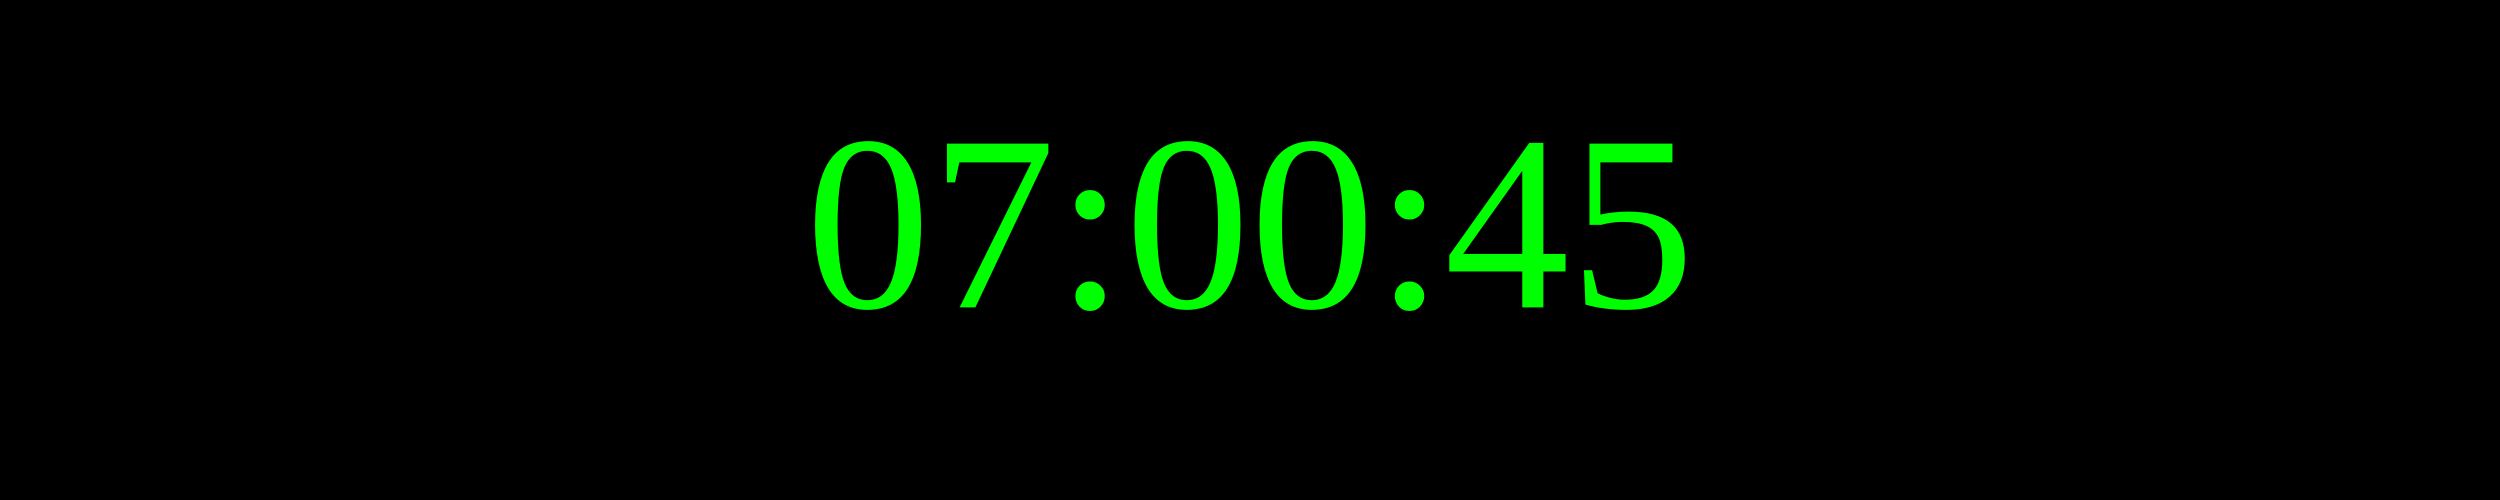
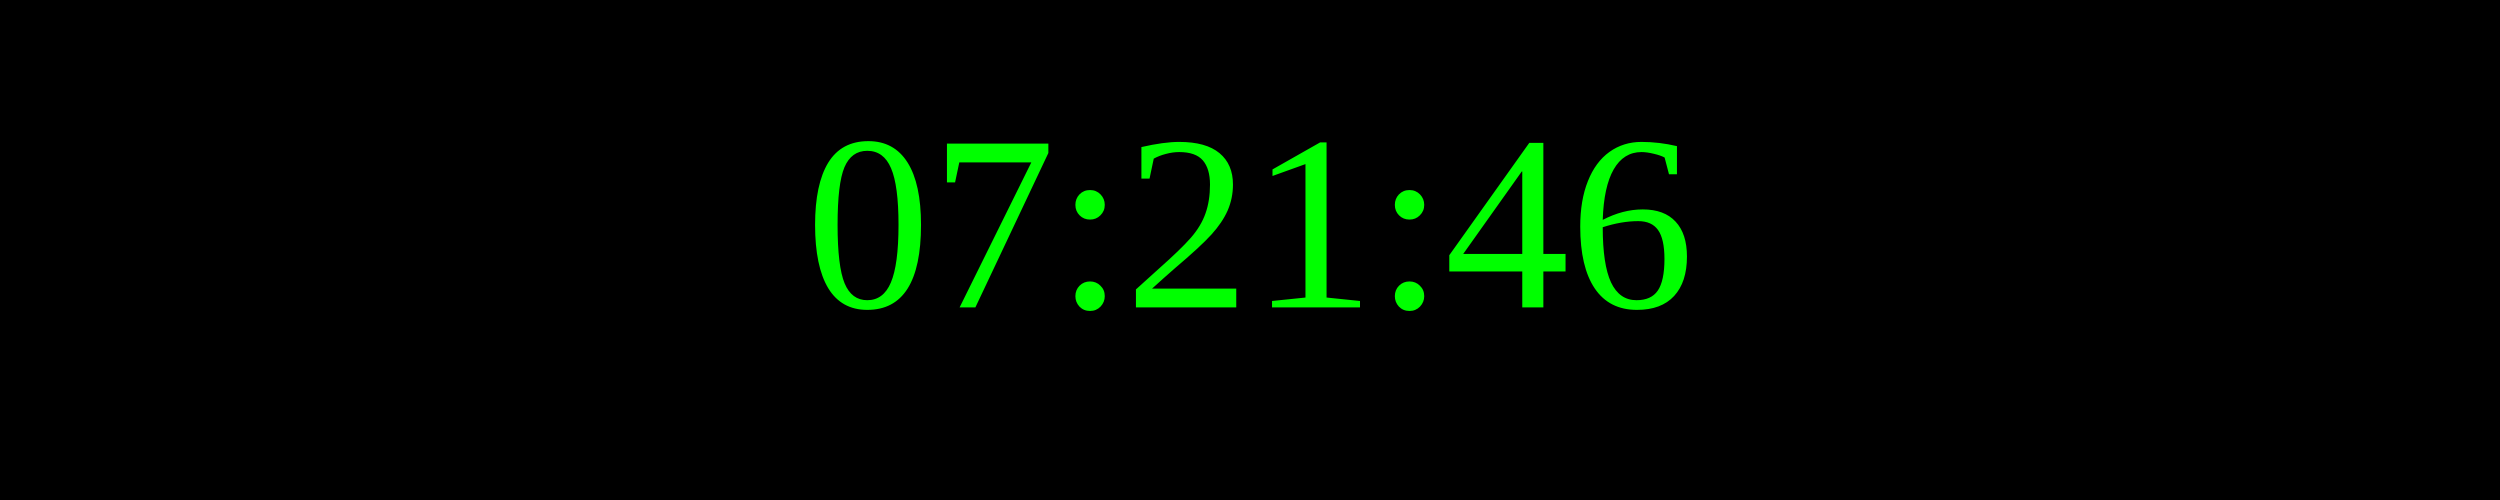
<svg xmlns="http://www.w3.org/2000/svg" width="250" height="50">
  <rect width="100%" height="100%" fill="black" />
  <text x="50%" y="50%" font-size="25" fill="lime" text-anchor="middle" dominant-baseline="middle">
- 07:00:45
+ 07:21:46
</text>
</svg>
